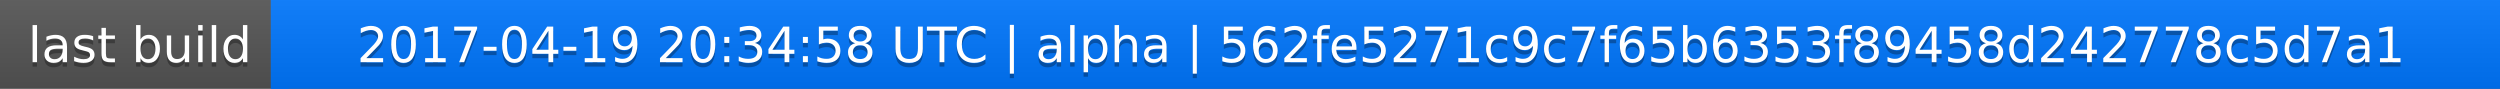
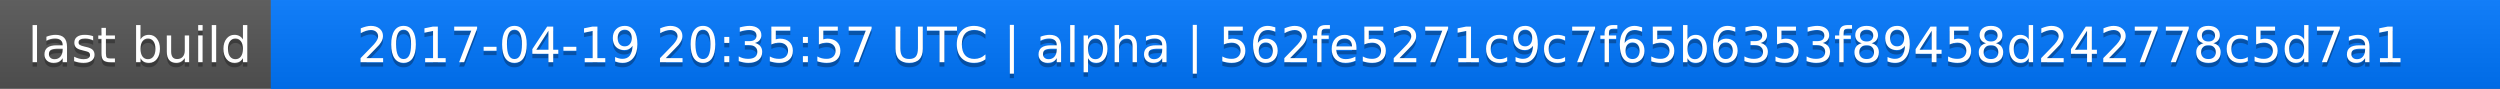
<svg xmlns="http://www.w3.org/2000/svg" width="563" height="20">
  <linearGradient id="a" x2="0" y2="100%">
    <stop offset="0" stop-color="#bbb" stop-opacity=".1" />
    <stop offset="1" stop-opacity=".1" />
  </linearGradient>
  <rect rx="0" width="563" height="20" fill="#555" />
  <rect rx="0" x="61" width="502" height="20" fill="#07f" />
  <path fill="#07f" d="M61 0h4v20h-4z" />
  <rect rx="0" width="563" height="20" fill="url(#a)" />
  <g fill="#fff" text-anchor="middle" font-family="DejaVu Sans,Verdana,Geneva,sans-serif" font-size="11">
    <text x="31.5" y="15" fill="#010101" fill-opacity=".3">last build</text>
    <text x="31.5" y="14">last build</text>
-     <text x="311" y="15" fill="#010101" fill-opacity=".3">2017-04-19 20:34:58 UTC | alpha | 562fe5271c9c7f65b6353f89458d242778c5d7a1</text>
-     <text x="311" y="14">2017-04-19 20:34:58 UTC | alpha | 562fe5271c9c7f65b6353f89458d242778c5d7a1</text>
+     <text x="311" y="15" fill="#010101" fill-opacity=".3">2017-04-19 20:35:57 UTC | alpha | 562fe5271c9c7f65b6353f89458d242778c5d7a1</text>
+     <text x="311" y="14">2017-04-19 20:35:57 UTC | alpha | 562fe5271c9c7f65b6353f89458d242778c5d7a1</text>
  </g>
</svg>
